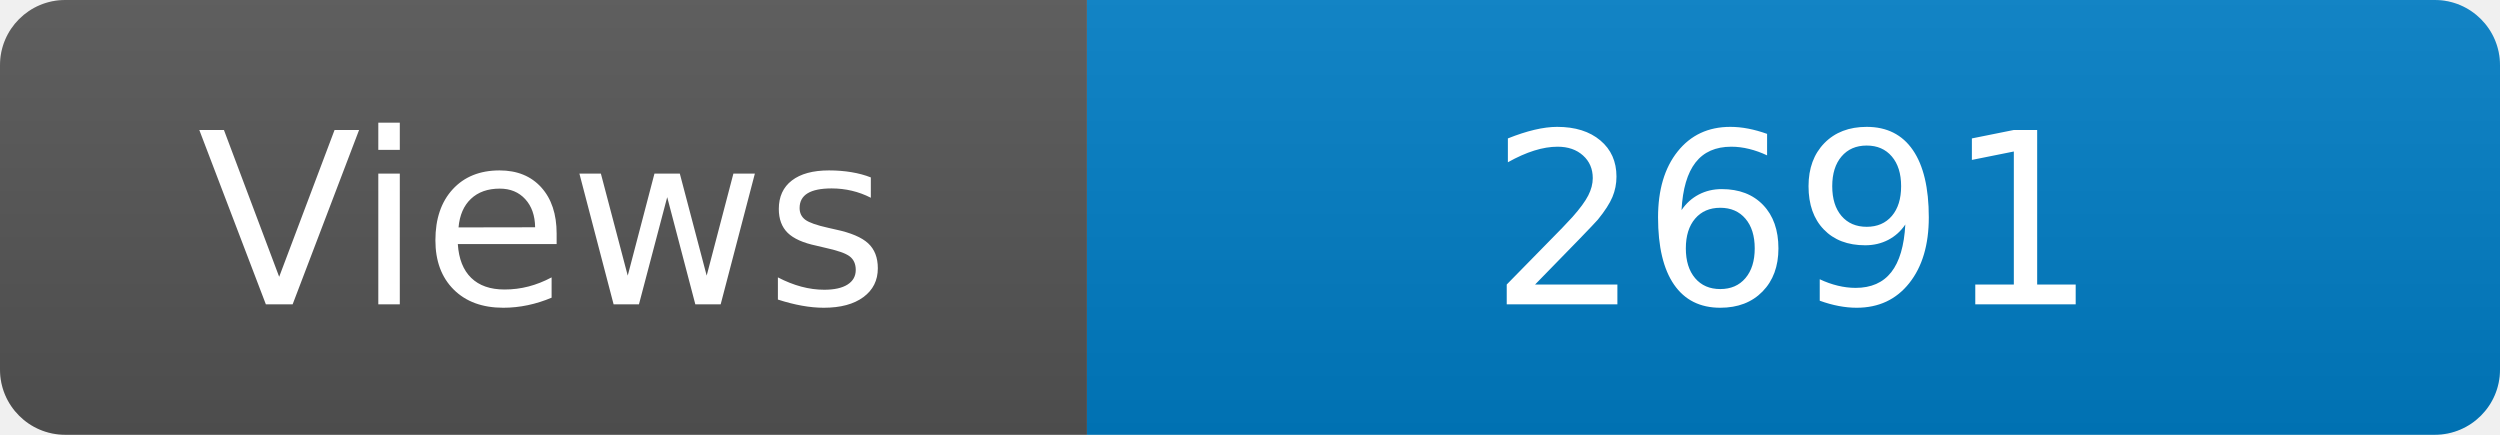
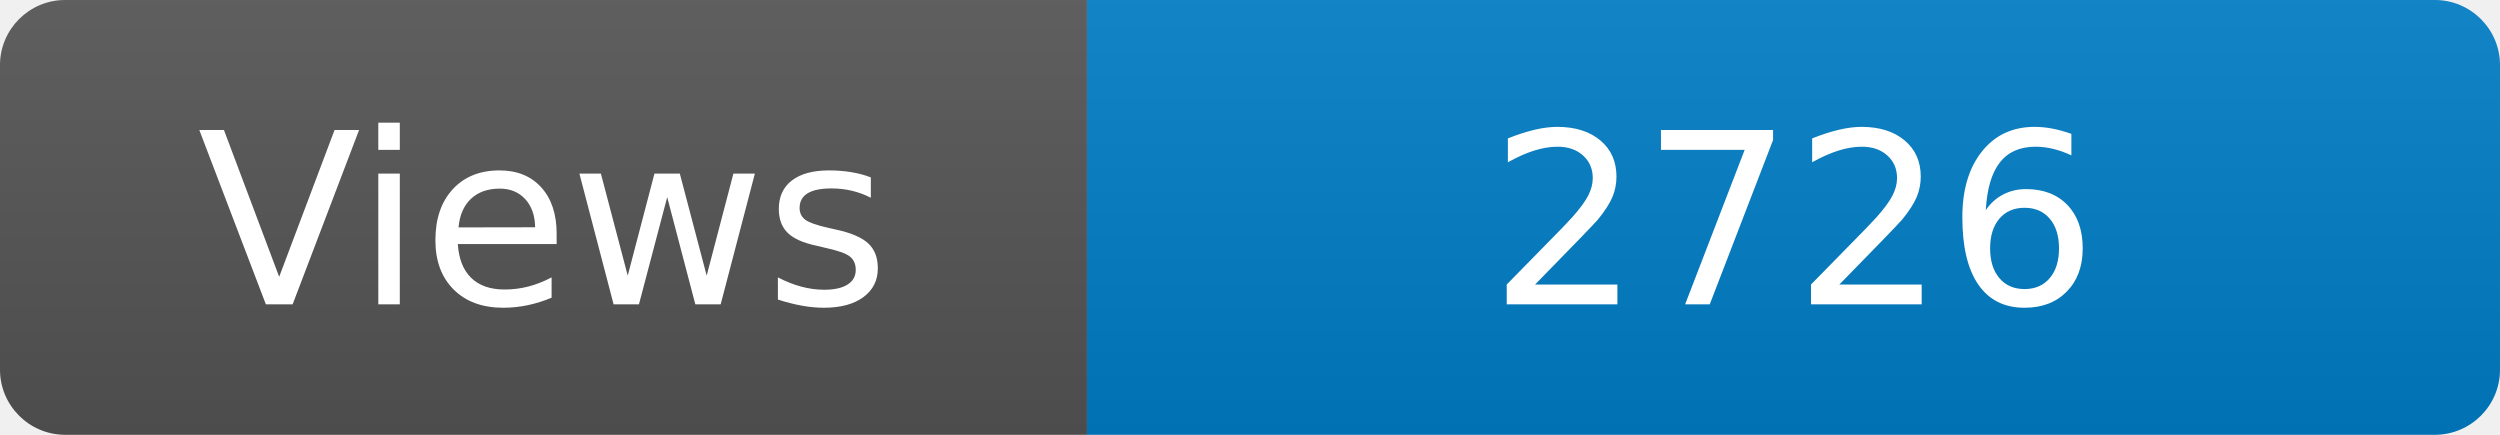
<svg xmlns="http://www.w3.org/2000/svg" width="115" height="20" role="img" aria-label="Maintained?: yes">
  <linearGradient id="s" x2="0" y2="100%">
    <stop offset="0" stop-color="#bbb" stop-opacity=".1" />
    <stop offset="1" stop-opacity=".1" />
  </linearGradient>
  <clipPath id="r">
    <rect width="115" height="20" rx="3" fill="#fff" />
  </clipPath>
  <g clip-path="url(#r)">
    <rect width="50" height="20" fill="#555" />
    <rect x="50" width="160" height="20" fill="#007ec6" />
    <rect width="115" height="20" fill="url(#s)" />
  </g>
  <g fill="#fff" text-anchor="middle" font-family="Verdana,Geneva,DejaVu Sans,sans-serif" font-size="110">
    <text x="250" y="140" transform="scale(.1)" fill="#fff">Views</text>
-     <text x="825" y="140" transform="scale(.1)" fill="#fff">2691</text>
+     <text x="825" y="140" transform="scale(.1)" fill="#fff">2726</text>
  </g>
</svg>
